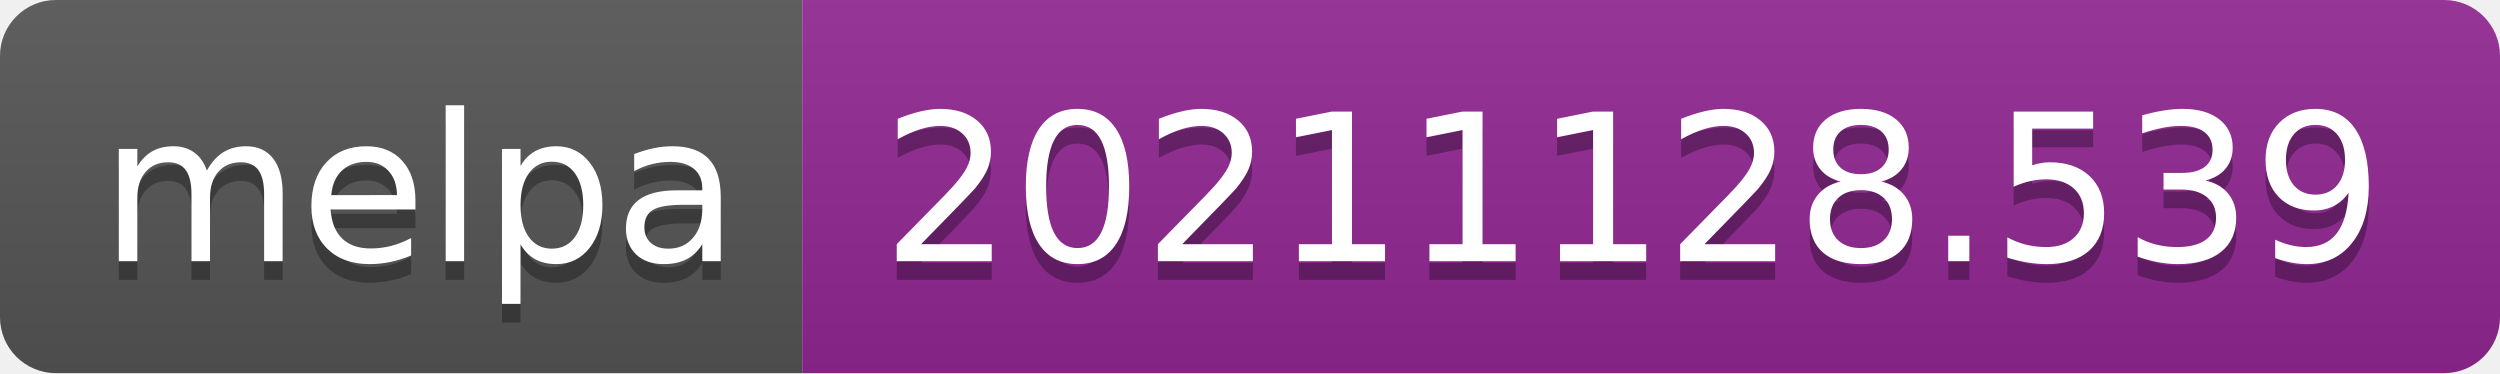
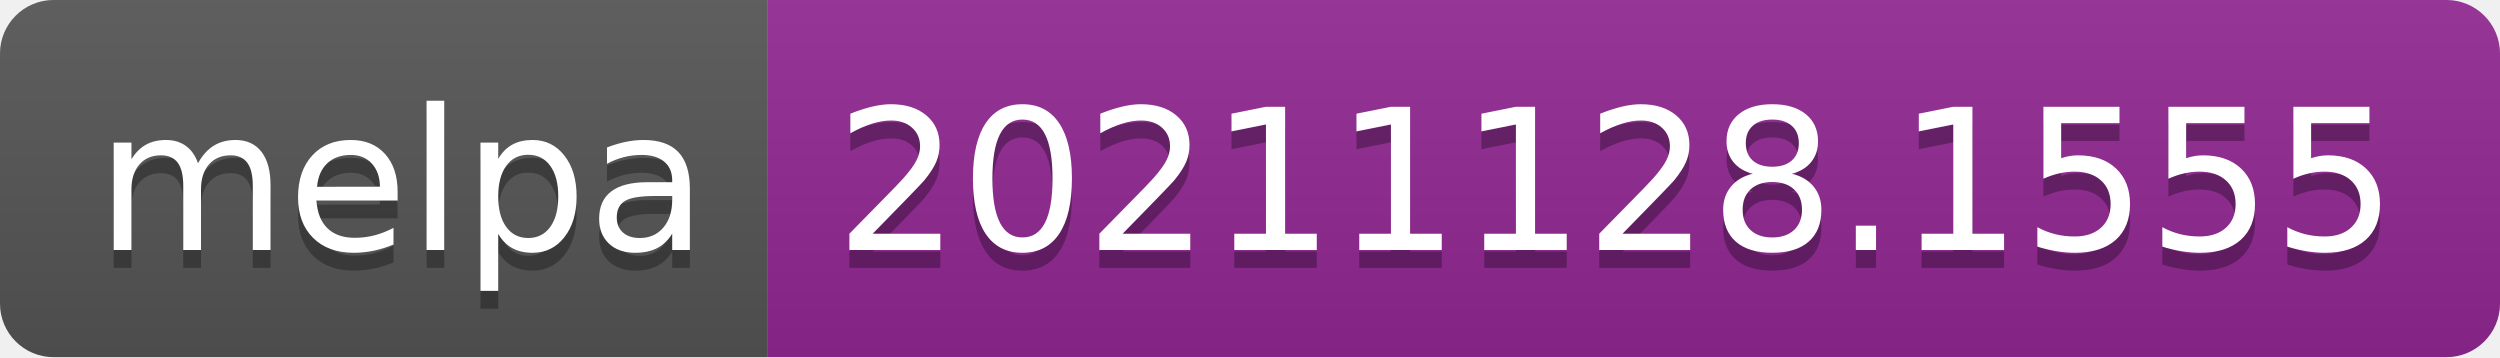
- <svg xmlns="http://www.w3.org/2000/svg" width="134" height="20" role="img" aria-label="melpa: 20211128.539">
+ <svg xmlns="http://www.w3.org/2000/svg" width="140" height="20" role="img" aria-label="melpa: 20211128.1555">
  <linearGradient id="s" x2="0" y2="100%">
    <stop offset="0" stop-color="#bbb" stop-opacity=".1" />
    <stop offset="1" stop-opacity=".1" />
  </linearGradient>
  <clipPath id="r">
-     <rect width="134" height="20" rx="3" fill="#fff" />
+     <rect width="140" height="20" rx="3" fill="#fff" />
  </clipPath>
  <g clip-path="url(#r)">
    <rect width="43" height="20" fill="#555" />
-     <rect x="43" width="91" height="20" fill="#922793" />
-     <rect width="134" height="20" fill="url(#s)" />
+     <rect x="43" width="97" height="20" fill="#922793" />
+     <rect width="140" height="20" fill="url(#s)" />
  </g>
  <g fill="#fff" text-anchor="middle" font-family="Verdana,Geneva,DejaVu Sans,sans-serif" text-rendering="geometricPrecision" font-size="110">
    <text aria-hidden="true" x="225" y="150" fill="#010101" fill-opacity=".3" transform="scale(.1)" textLength="330">melpa</text>
    <text x="225" y="140" transform="scale(.1)" fill="#fff" textLength="330">melpa</text>
-     <text aria-hidden="true" x="875" y="150" fill="#010101" fill-opacity=".3" transform="scale(.1)" textLength="810">20211128.539</text>
-     <text x="875" y="140" transform="scale(.1)" fill="#fff" textLength="810">20211128.539</text>
+     <text aria-hidden="true" x="905" y="150" fill="#010101" fill-opacity=".3" transform="scale(.1)" textLength="870">20211128.1555</text>
+     <text x="905" y="140" transform="scale(.1)" fill="#fff" textLength="870">20211128.1555</text>
  </g>
</svg>
